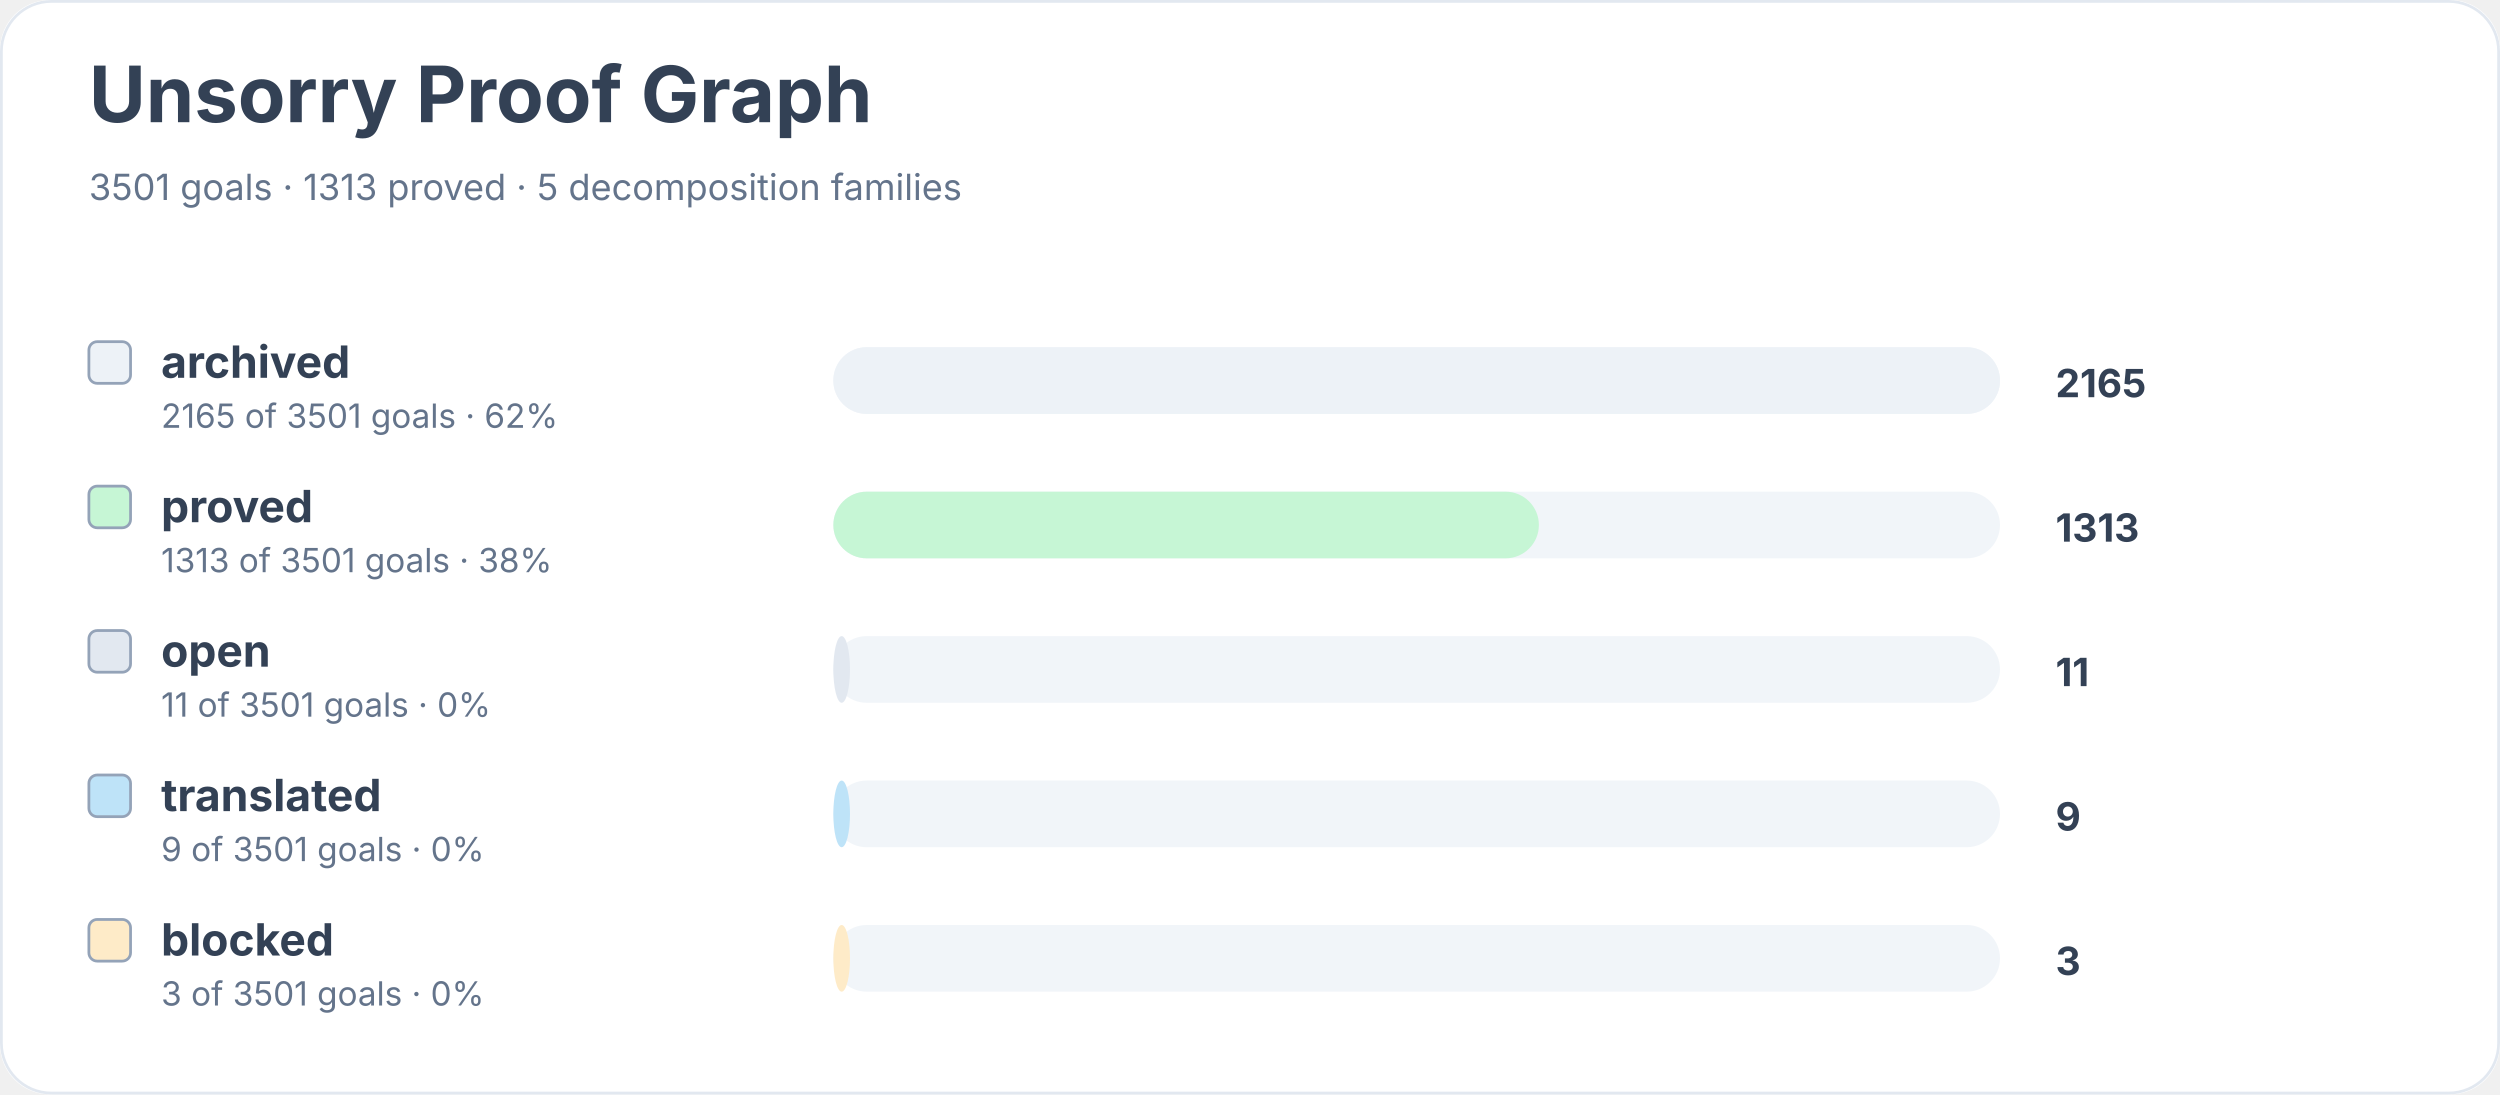
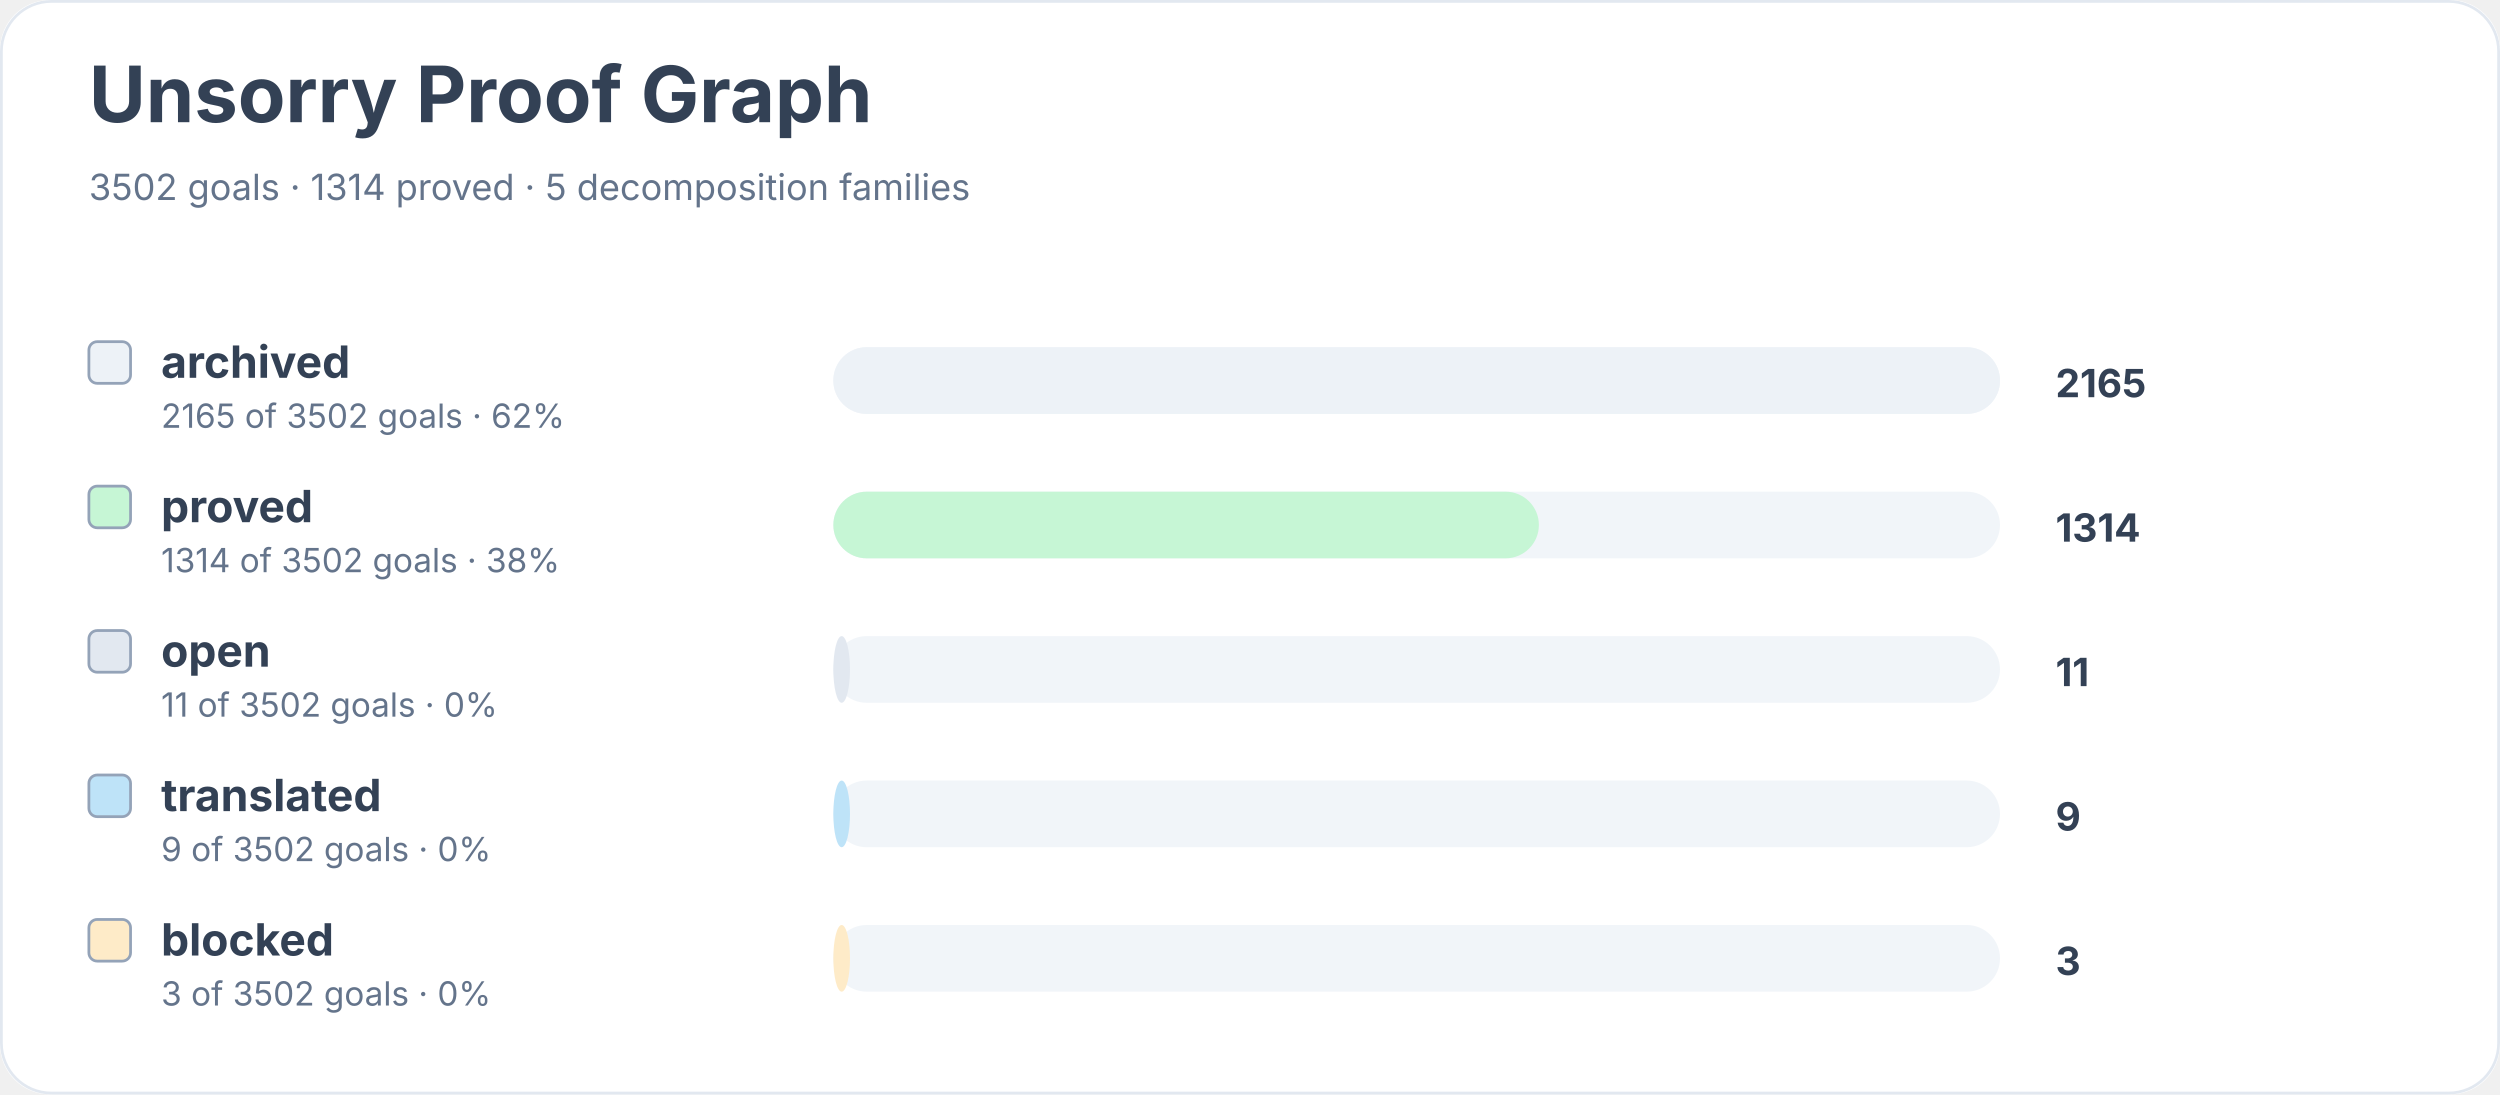
<svg xmlns="http://www.w3.org/2000/svg" width="900" height="394" viewBox="0 0 900 394" role="img" aria-labelledby="title desc">
  <rect width="900" height="100%" rx="18" fill="#ffffff" />
  <rect x="0.5" y="0.5" width="899" height="393" rx="18" fill="none" stroke="#e2e8f0" />
  <text x="32" y="44" font-family="Inter, system-ui, sans-serif" font-size="28" font-weight="700" fill="#334155">Unsorry Proof Graph</text>
-   <text x="32" y="72" font-family="Inter, system-ui, sans-serif" font-size="13" fill="#64748b">3501 goals · 1313 proved · 5 decomposition families</text>
+   <text x="32" y="72" font-family="Inter, system-ui, sans-serif" font-size="13" fill="#64748b">3502 goals · 1314 proved · 5 decomposition families</text>
  <rect x="32" y="123" width="15" height="15" rx="3" fill="#edf2f7" stroke="#94a3b8" />
  <text x="58" y="136" font-family="Inter, system-ui, sans-serif" font-size="16" font-weight="650" fill="#334155">archived</text>
-   <text x="58" y="154" font-family="Inter, system-ui, sans-serif" font-size="12" fill="#64748b">2165 of 3501 goals · 62%</text>
+   <text x="58" y="154" font-family="Inter, system-ui, sans-serif" font-size="12" fill="#64748b">2165 of 3502 goals · 62%</text>
  <rect x="300" y="125" width="420" height="24" rx="12" fill="#f1f5f9" />
  <rect x="300" y="125" width="420" height="24" rx="12" fill="#edf2f7" />
  <text x="740" y="143" font-family="Inter, system-ui, sans-serif" font-size="14" font-weight="700" fill="#334155">2165</text>
  <rect x="32" y="175" width="15" height="15" rx="3" fill="#c6f6d5" stroke="#94a3b8" />
  <text x="58" y="188" font-family="Inter, system-ui, sans-serif" font-size="16" font-weight="650" fill="#334155">proved</text>
-   <text x="58" y="206" font-family="Inter, system-ui, sans-serif" font-size="12" fill="#64748b">1313 of 3501 goals · 38%</text>
+   <text x="58" y="206" font-family="Inter, system-ui, sans-serif" font-size="12" fill="#64748b">1314 of 3502 goals · 38%</text>
  <rect x="300" y="177" width="420" height="24" rx="12" fill="#f1f5f9" />
  <rect x="300" y="177" width="254" height="24" rx="12" fill="#c6f6d5" />
-   <text x="740" y="195" font-family="Inter, system-ui, sans-serif" font-size="14" font-weight="700" fill="#334155">1313</text>
+   <text x="740" y="195" font-family="Inter, system-ui, sans-serif" font-size="14" font-weight="700" fill="#334155">1314</text>
  <rect x="32" y="227" width="15" height="15" rx="3" fill="#e2e8f0" stroke="#94a3b8" />
  <text x="58" y="240" font-family="Inter, system-ui, sans-serif" font-size="16" font-weight="650" fill="#334155">open</text>
-   <text x="58" y="258" font-family="Inter, system-ui, sans-serif" font-size="12" fill="#64748b">11 of 3501 goals · 0%</text>
+   <text x="58" y="258" font-family="Inter, system-ui, sans-serif" font-size="12" fill="#64748b">11 of 3502 goals · 0%</text>
  <rect x="300" y="229" width="420" height="24" rx="12" fill="#f1f5f9" />
  <rect x="300" y="229" width="6" height="24" rx="12" fill="#e2e8f0" />
  <text x="740" y="247" font-family="Inter, system-ui, sans-serif" font-size="14" font-weight="700" fill="#334155">11</text>
  <rect x="32" y="279" width="15" height="15" rx="3" fill="#bee3f8" stroke="#94a3b8" />
  <text x="58" y="292" font-family="Inter, system-ui, sans-serif" font-size="16" font-weight="650" fill="#334155">translated</text>
-   <text x="58" y="310" font-family="Inter, system-ui, sans-serif" font-size="12" fill="#64748b">9 of 3501 goals · 0%</text>
+   <text x="58" y="310" font-family="Inter, system-ui, sans-serif" font-size="12" fill="#64748b">9 of 3502 goals · 0%</text>
  <rect x="300" y="281" width="420" height="24" rx="12" fill="#f1f5f9" />
  <rect x="300" y="281" width="6" height="24" rx="12" fill="#bee3f8" />
  <text x="740" y="299" font-family="Inter, system-ui, sans-serif" font-size="14" font-weight="700" fill="#334155">9</text>
  <rect x="32" y="331" width="15" height="15" rx="3" fill="#feebc8" stroke="#94a3b8" />
  <text x="58" y="344" font-family="Inter, system-ui, sans-serif" font-size="16" font-weight="650" fill="#334155">blocked</text>
-   <text x="58" y="362" font-family="Inter, system-ui, sans-serif" font-size="12" fill="#64748b">3 of 3501 goals · 0%</text>
+   <text x="58" y="362" font-family="Inter, system-ui, sans-serif" font-size="12" fill="#64748b">3 of 3502 goals · 0%</text>
  <rect x="300" y="333" width="420" height="24" rx="12" fill="#f1f5f9" />
  <rect x="300" y="333" width="6" height="24" rx="12" fill="#feebc8" />
  <text x="740" y="351" font-family="Inter, system-ui, sans-serif" font-size="14" font-weight="700" fill="#334155">3</text>
</svg>
